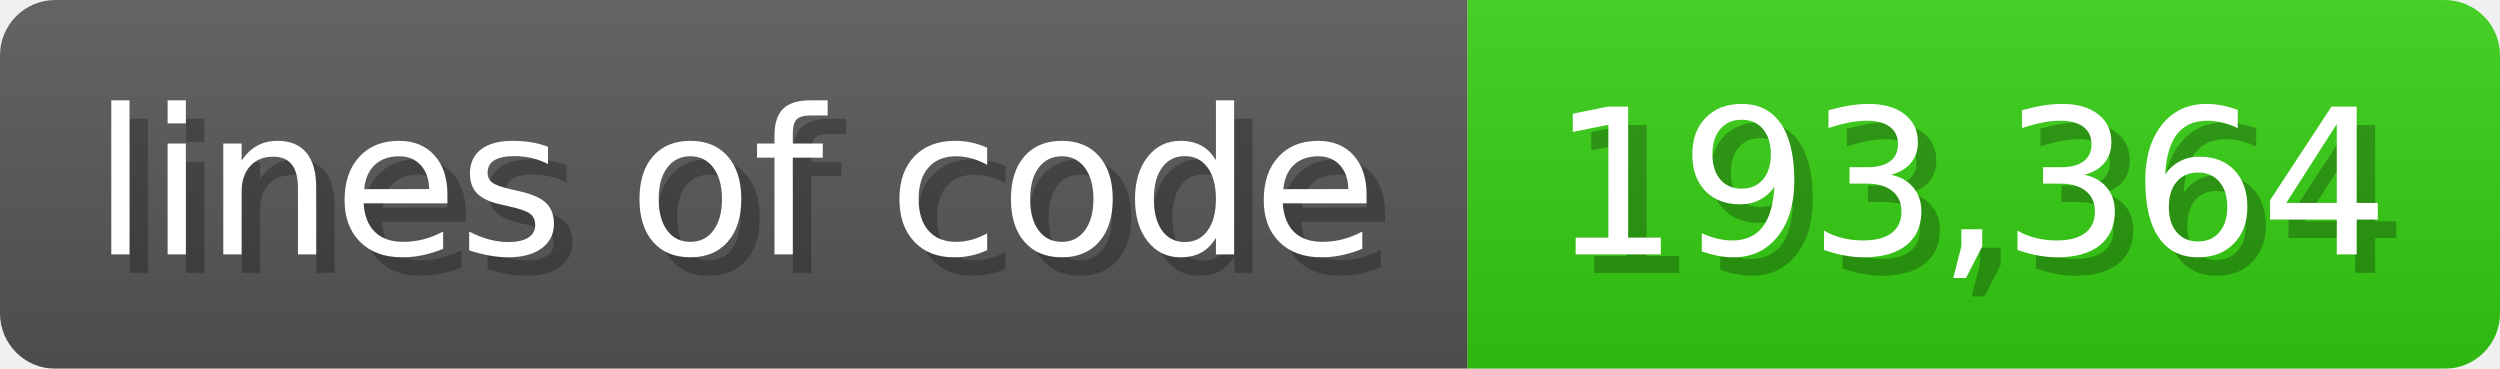
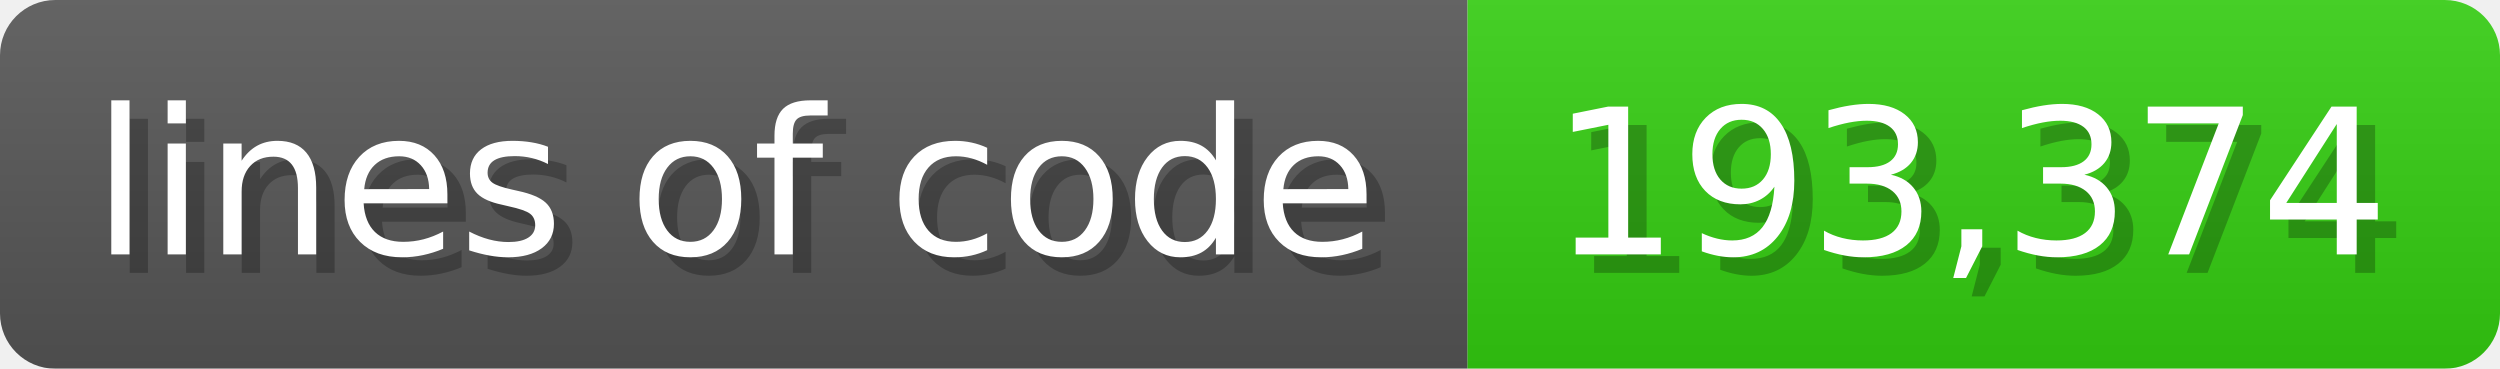
<svg xmlns="http://www.w3.org/2000/svg" width="135.6" height="20" viewBox="0 0 1356 200">
  <linearGradient id="a" x2="0" y2="100%">
    <stop offset="0" stop-opacity=".1" stop-color="#EEE" />
    <stop offset="1" stop-opacity=".1" />
  </linearGradient>
  <mask id="m">
    <rect width="1356" height="200" rx="30" fill="#FFF" />
  </mask>
  <g mask="url(#m)">
    <rect width="796" height="200" fill="#555" />
    <rect width="560" height="200" fill="#3C1" x="796" />
    <rect width="1356" height="200" fill="url(#a)" />
  </g>
  <g fill="#fff" text-anchor="start" font-family="Verdana,DejaVu Sans,sans-serif" font-size="110">
    <text x="60" y="148" textLength="696" fill="#000" opacity="0.25">lines of code</text>
    <text x="50" y="138" textLength="696">lines of code</text>
-     <text x="851" y="148" textLength="460" fill="#000" opacity="0.25">193,364</text>
-     <text x="841" y="138" textLength="460">193,364</text>
+     <text x="851" y="148" textLength="460" fill="#000" opacity="0.25">193,374</text>
+     <text x="841" y="138" textLength="460">193,374</text>
  </g>
</svg>
